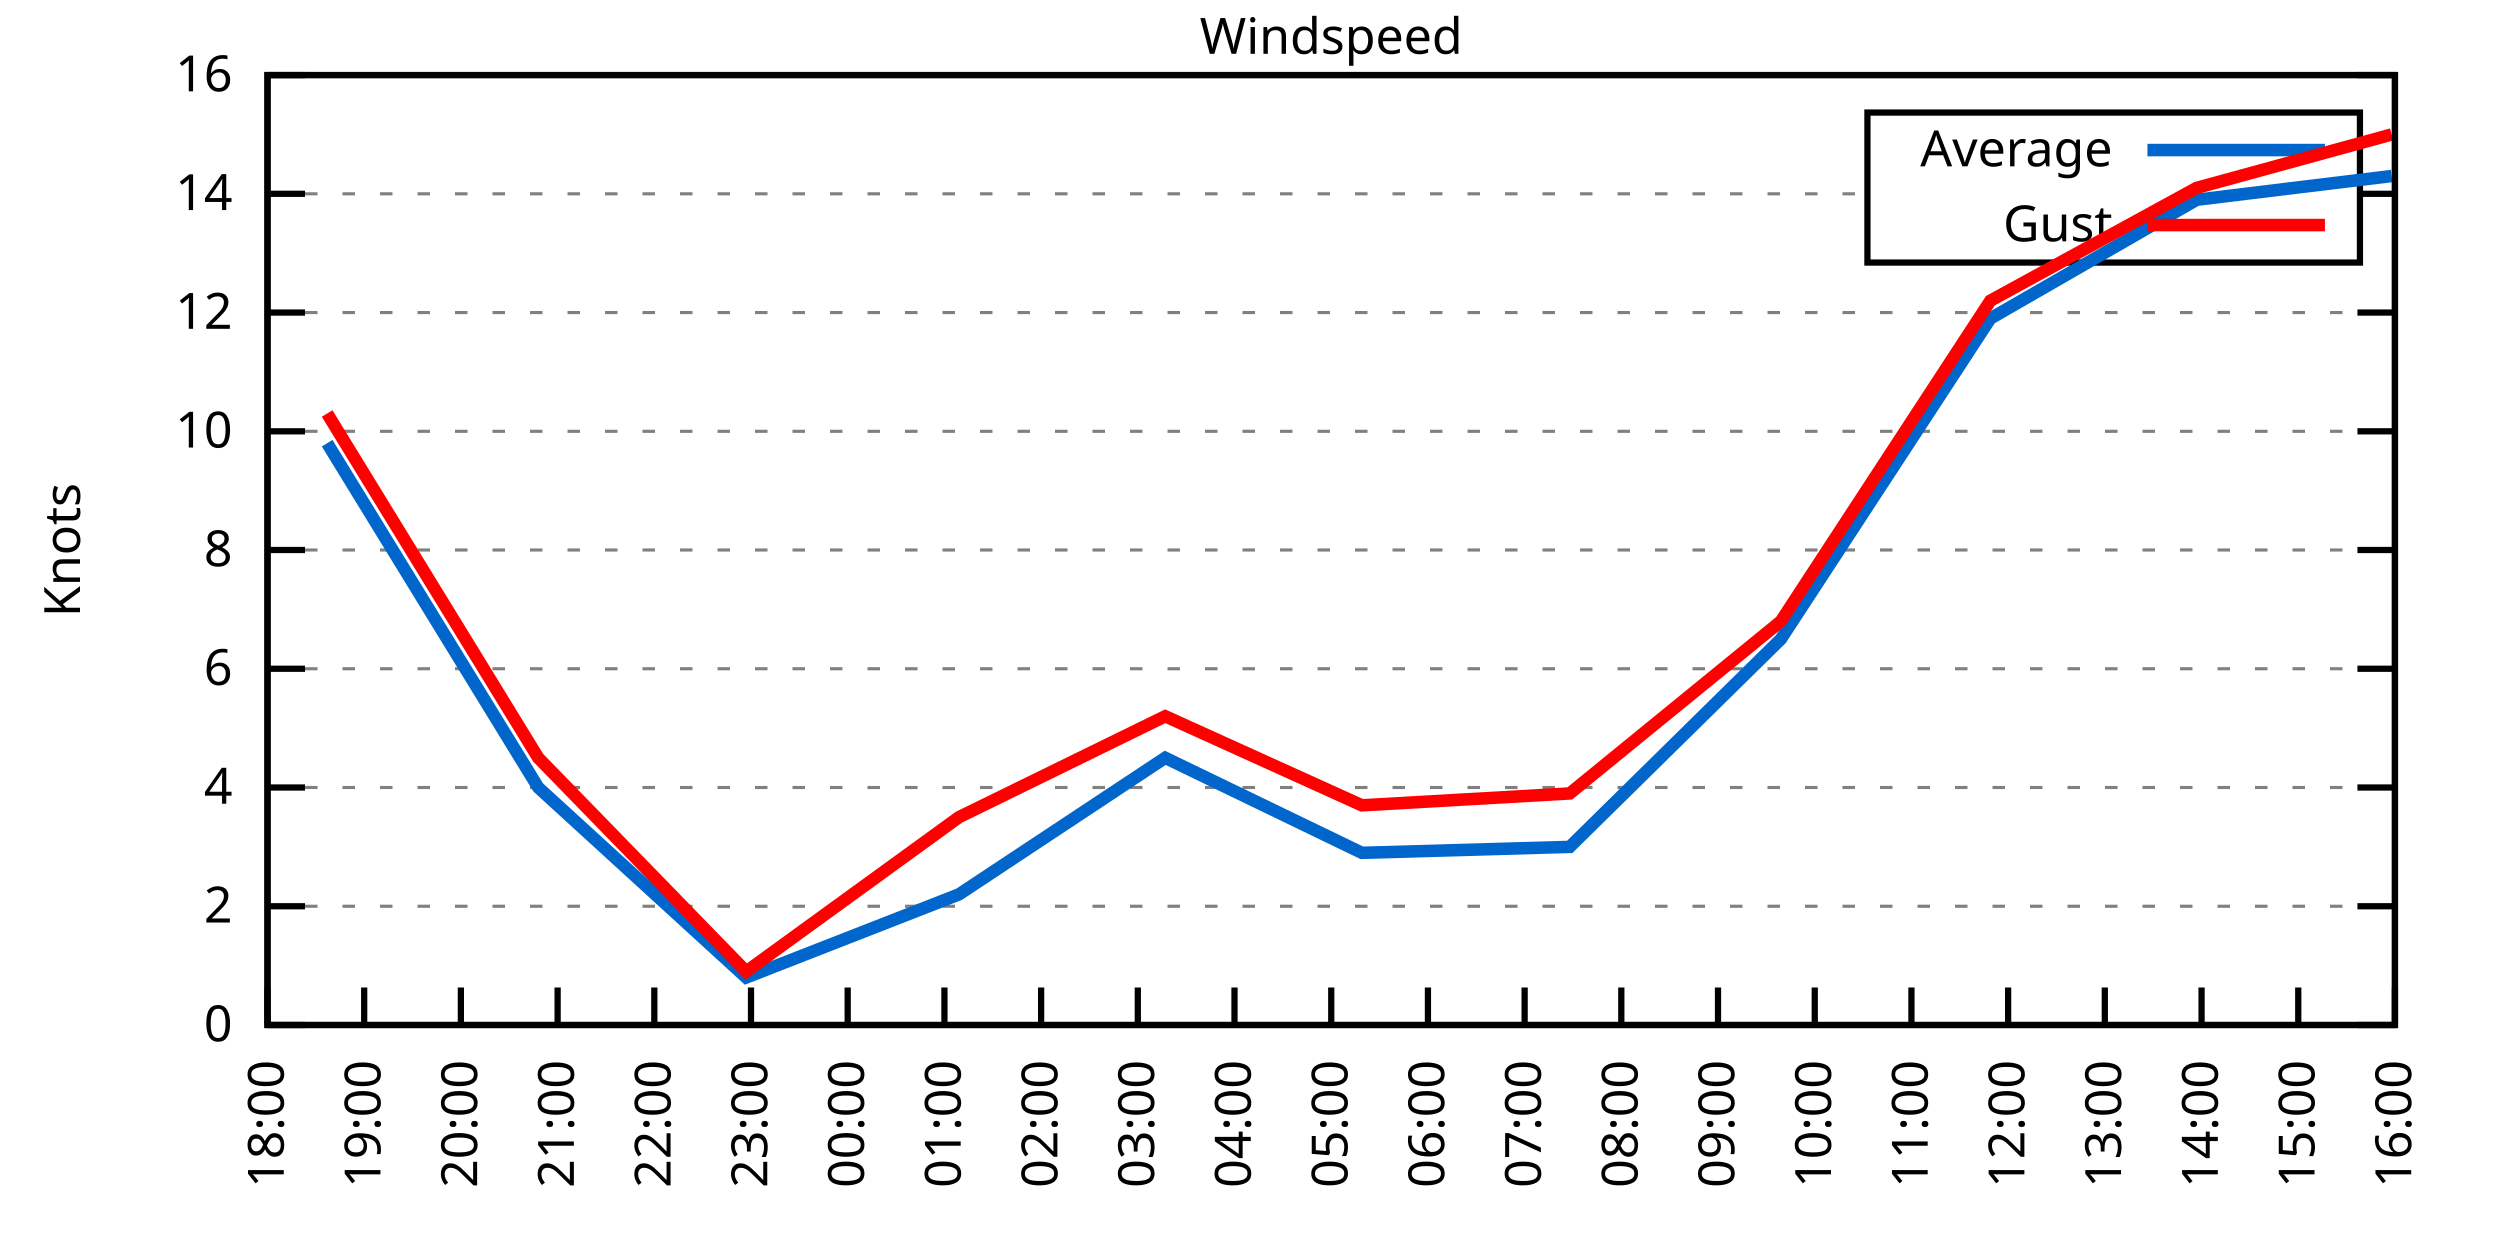
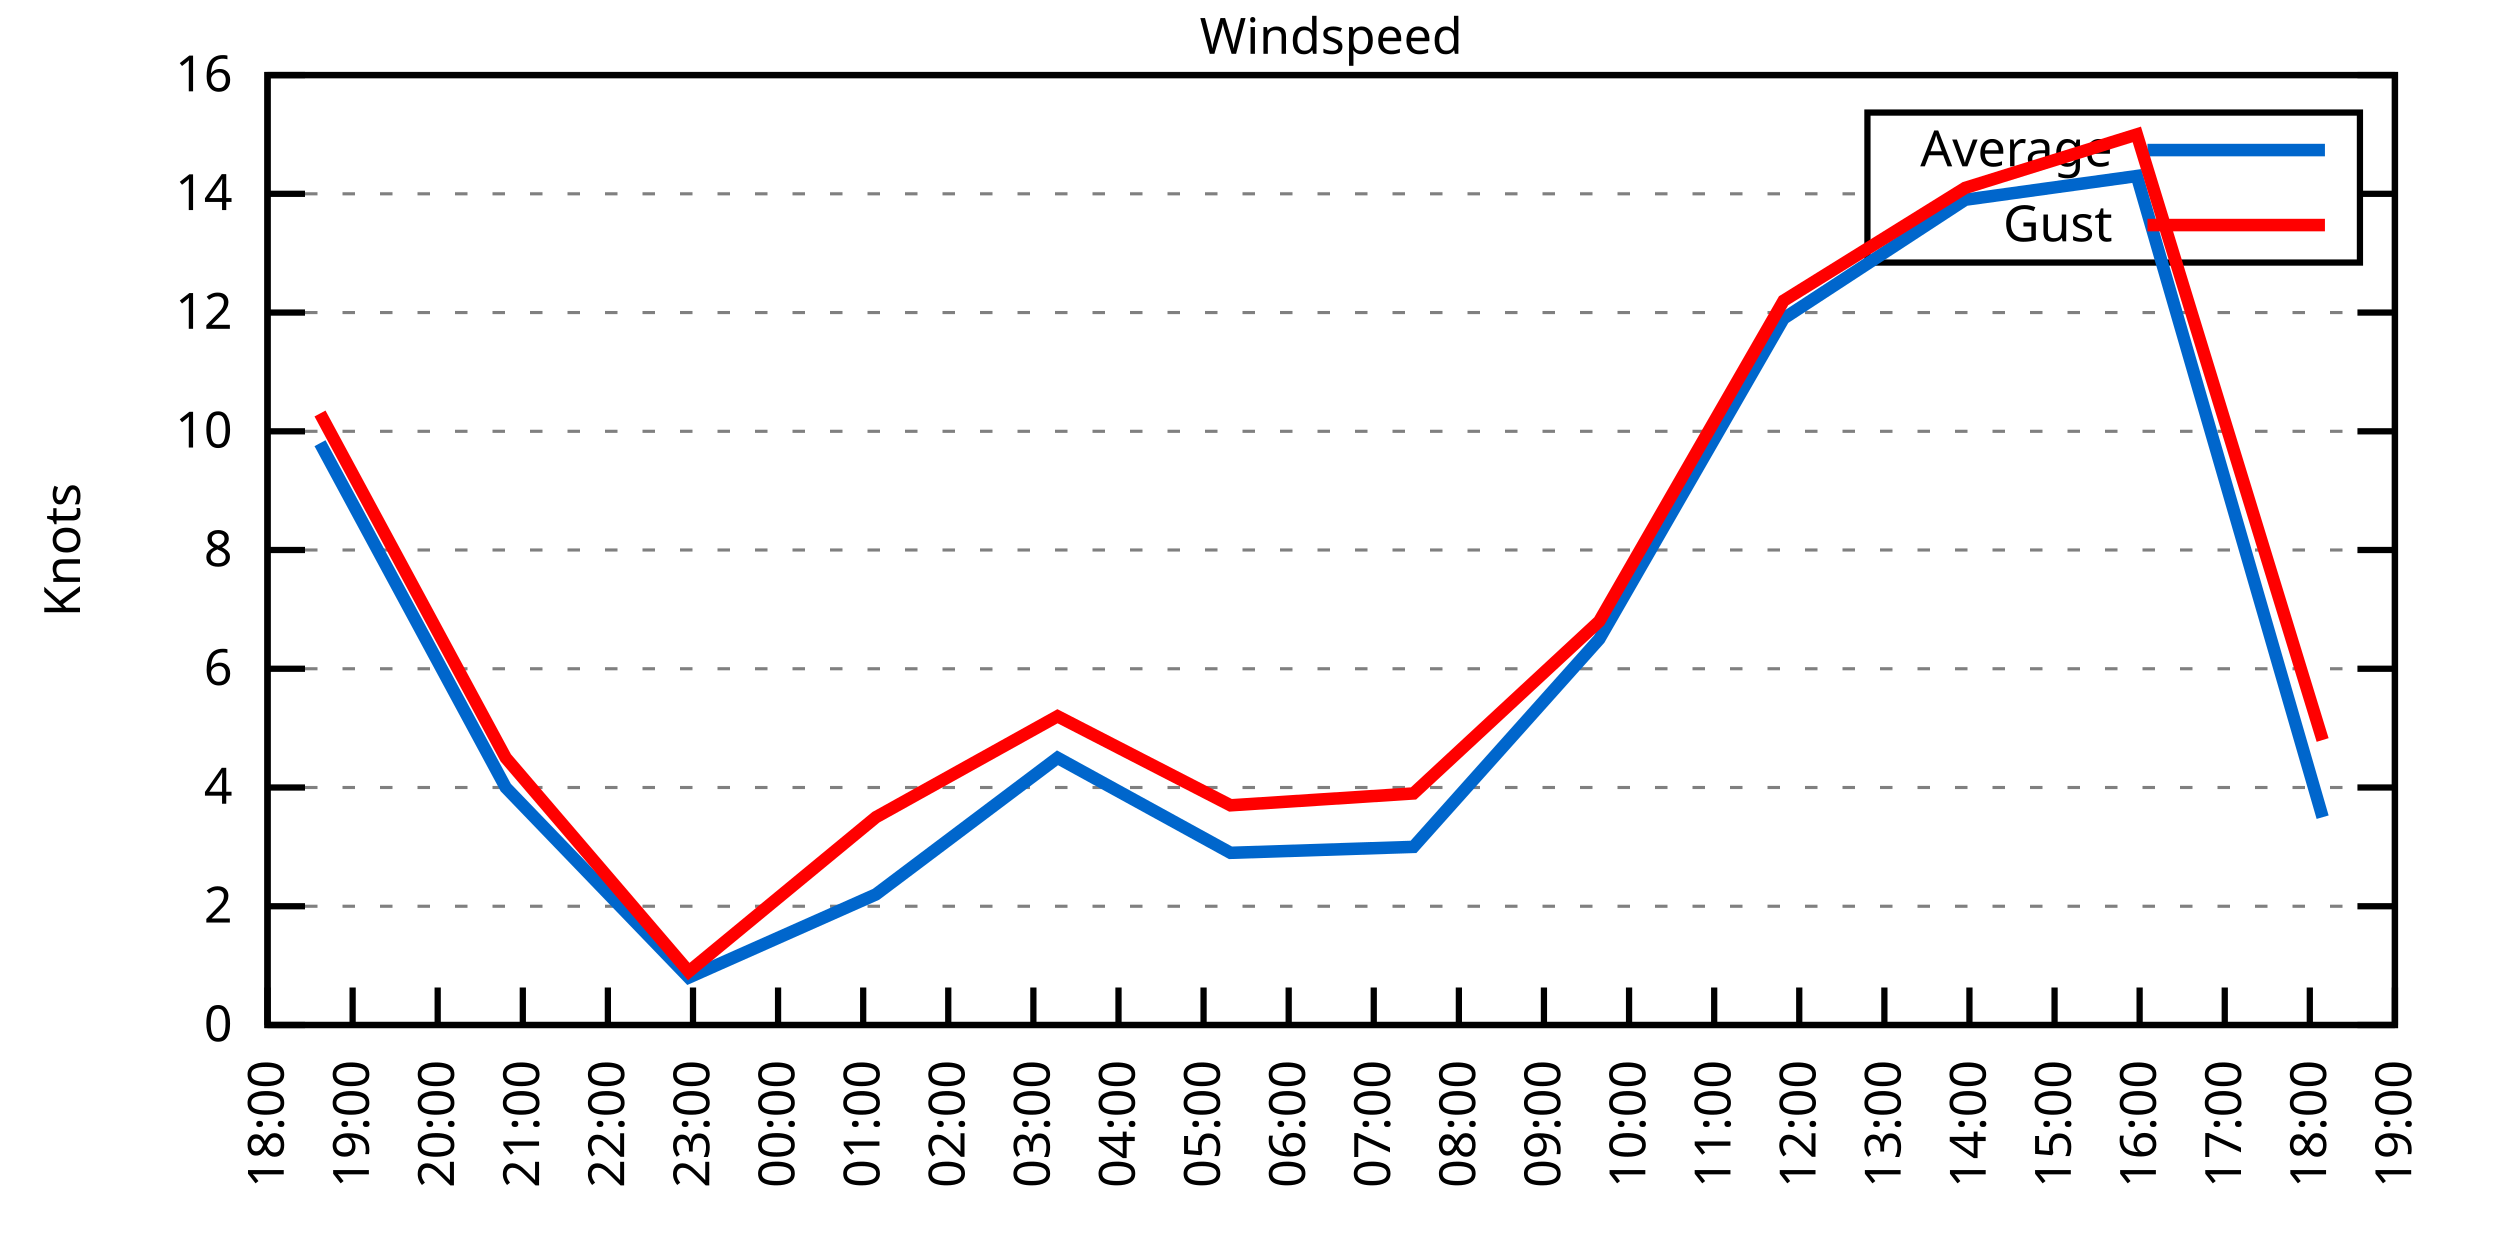
<svg xmlns="http://www.w3.org/2000/svg" xmlns:xlink="http://www.w3.org/1999/xlink" width="400" height="200" viewBox="0 0 400 200">
  <g id="gnuplot_canvas">
    <rect x="0" y="0" width="400" height="200" fill="none" />
    <defs>
      <circle id="gpDot" r="0.5" stroke-width="0.5" stroke="currentColor" />
      <path id="gpPt0" stroke-width="0.333" stroke="currentColor" d="M-1,0 h2 M0,-1 v2" />
      <path id="gpPt1" stroke-width="0.333" stroke="currentColor" d="M-1,-1 L1,1 M1,-1 L-1,1" />
      <path id="gpPt2" stroke-width="0.333" stroke="currentColor" d="M-1,0 L1,0 M0,-1 L0,1 M-1,-1 L1,1 M-1,1 L1,-1" />
      <rect id="gpPt3" stroke-width="0.333" stroke="currentColor" x="-1" y="-1" width="2" height="2" />
      <rect id="gpPt4" stroke-width="0.333" stroke="currentColor" fill="currentColor" x="-1" y="-1" width="2" height="2" />
      <circle id="gpPt5" stroke-width="0.333" stroke="currentColor" cx="0" cy="0" r="1" />
      <use xlink:href="#gpPt5" id="gpPt6" fill="currentColor" stroke="none" />
      <path id="gpPt7" stroke-width="0.333" stroke="currentColor" d="M0,-1.33 L-1.33,0.67 L1.33,0.67 z" />
      <use xlink:href="#gpPt7" id="gpPt8" fill="currentColor" stroke="none" />
      <use xlink:href="#gpPt7" id="gpPt9" stroke="currentColor" transform="rotate(180)" />
      <use xlink:href="#gpPt9" id="gpPt10" fill="currentColor" stroke="none" />
      <use xlink:href="#gpPt3" id="gpPt11" stroke="currentColor" transform="rotate(45)" />
      <use xlink:href="#gpPt11" id="gpPt12" fill="currentColor" stroke="none" />
      <path id="gpPt13" stroke-width="0.333" stroke="currentColor" d="M0,1.330 L1.265,0.411 L0.782,-1.067 L-0.782,-1.076 L-1.265,0.411 z" />
      <use xlink:href="#gpPt13" id="gpPt14" fill="currentColor" stroke="none" />
      <filter id="textbox" filterUnits="objectBoundingBox" x="0" y="0" height="1" width="1">
        <feFlood flood-color="white" flood-opacity="1" result="bgnd" />
        <feComposite in="SourceGraphic" in2="bgnd" operator="atop" />
      </filter>
      <filter id="greybox" filterUnits="objectBoundingBox" x="0" y="0" height="1" width="1">
        <feFlood flood-color="lightgrey" flood-opacity="1" result="grey" />
        <feComposite in="SourceGraphic" in2="grey" operator="atop" />
      </filter>
    </defs>
    <g fill="none" color="white" stroke="currentColor" stroke-width="1.00" stroke-linecap="butt" stroke-linejoin="miter">
</g>
    <g fill="none" color="black" stroke="currentColor" stroke-width="1.00" stroke-linecap="butt" stroke-linejoin="miter">
      <g stroke="none" shape-rendering="crispEdges">
        <polygon fill="rgb(255, 255, 255)" points="42.80,164.00 383.18,164.00 383.18,12.02 42.80,12.02 " />
      </g>
    </g>
    <g fill="none" color="black" stroke="currentColor" stroke-width="1.00" stroke-linecap="butt" stroke-linejoin="miter">
</g>
    <g fill="none" color="black" stroke="black" stroke-width="0.50" stroke-linecap="butt" stroke-linejoin="miter">
</g>
    <g fill="none" color="gray" stroke="currentColor" stroke-width="0.50" stroke-linecap="butt" stroke-linejoin="miter">
      <path stroke="gray" stroke-dasharray="2,4" class="gridline" d="M42.80,164.00 L383.19,164.00  " />
    </g>
    <g fill="none" color="gray" stroke="gray" stroke-width="1.00" stroke-linecap="butt" stroke-linejoin="miter">
</g>
    <g fill="none" color="black" stroke="currentColor" stroke-width="1.00" stroke-linecap="butt" stroke-linejoin="miter">
      <path stroke="black" d="M42.80,164.00 L48.80,164.00 M383.19,164.00 L377.19,164.00  " />
      <g transform="translate(37.20,166.60)" stroke="none" fill="black" font-family="Sans" font-size="8.00" text-anchor="end">
        <text>
          <tspan font-family="Sans"> 0</tspan>
        </text>
      </g>
    </g>
    <g fill="none" color="black" stroke="currentColor" stroke-width="1.00" stroke-linecap="butt" stroke-linejoin="miter">
</g>
    <g fill="none" color="black" stroke="black" stroke-width="0.50" stroke-linecap="butt" stroke-linejoin="miter">
</g>
    <g fill="none" color="gray" stroke="currentColor" stroke-width="0.50" stroke-linecap="butt" stroke-linejoin="miter">
      <path stroke="gray" stroke-dasharray="2,4" class="gridline" d="M42.80,145.00 L383.19,145.00  " />
    </g>
    <g fill="none" color="gray" stroke="gray" stroke-width="1.00" stroke-linecap="butt" stroke-linejoin="miter">
</g>
    <g fill="none" color="black" stroke="currentColor" stroke-width="1.00" stroke-linecap="butt" stroke-linejoin="miter">
      <path stroke="black" d="M42.80,145.00 L48.80,145.00 M383.19,145.00 L377.19,145.00  " />
      <g transform="translate(37.20,147.60)" stroke="none" fill="black" font-family="Sans" font-size="8.00" text-anchor="end">
        <text>
          <tspan font-family="Sans"> 2</tspan>
        </text>
      </g>
    </g>
    <g fill="none" color="black" stroke="currentColor" stroke-width="1.00" stroke-linecap="butt" stroke-linejoin="miter">
</g>
    <g fill="none" color="black" stroke="black" stroke-width="0.50" stroke-linecap="butt" stroke-linejoin="miter">
</g>
    <g fill="none" color="gray" stroke="currentColor" stroke-width="0.50" stroke-linecap="butt" stroke-linejoin="miter">
      <path stroke="gray" stroke-dasharray="2,4" class="gridline" d="M42.80,126.00 L383.19,126.00  " />
    </g>
    <g fill="none" color="gray" stroke="gray" stroke-width="1.00" stroke-linecap="butt" stroke-linejoin="miter">
</g>
    <g fill="none" color="black" stroke="currentColor" stroke-width="1.00" stroke-linecap="butt" stroke-linejoin="miter">
      <path stroke="black" d="M42.80,126.00 L48.80,126.00 M383.19,126.00 L377.19,126.00  " />
      <g transform="translate(37.20,128.60)" stroke="none" fill="black" font-family="Sans" font-size="8.00" text-anchor="end">
        <text>
          <tspan font-family="Sans"> 4</tspan>
        </text>
      </g>
    </g>
    <g fill="none" color="black" stroke="currentColor" stroke-width="1.00" stroke-linecap="butt" stroke-linejoin="miter">
</g>
    <g fill="none" color="black" stroke="black" stroke-width="0.50" stroke-linecap="butt" stroke-linejoin="miter">
</g>
    <g fill="none" color="gray" stroke="currentColor" stroke-width="0.50" stroke-linecap="butt" stroke-linejoin="miter">
      <path stroke="gray" stroke-dasharray="2,4" class="gridline" d="M42.80,107.00 L383.19,107.00  " />
    </g>
    <g fill="none" color="gray" stroke="gray" stroke-width="1.00" stroke-linecap="butt" stroke-linejoin="miter">
</g>
    <g fill="none" color="black" stroke="currentColor" stroke-width="1.00" stroke-linecap="butt" stroke-linejoin="miter">
      <path stroke="black" d="M42.80,107.00 L48.80,107.00 M383.19,107.00 L377.19,107.00  " />
      <g transform="translate(37.20,109.60)" stroke="none" fill="black" font-family="Sans" font-size="8.00" text-anchor="end">
        <text>
          <tspan font-family="Sans"> 6</tspan>
        </text>
      </g>
    </g>
    <g fill="none" color="black" stroke="currentColor" stroke-width="1.00" stroke-linecap="butt" stroke-linejoin="miter">
</g>
    <g fill="none" color="black" stroke="black" stroke-width="0.50" stroke-linecap="butt" stroke-linejoin="miter">
</g>
    <g fill="none" color="gray" stroke="currentColor" stroke-width="0.50" stroke-linecap="butt" stroke-linejoin="miter">
      <path stroke="gray" stroke-dasharray="2,4" class="gridline" d="M42.80,88.00 L383.19,88.00  " />
    </g>
    <g fill="none" color="gray" stroke="gray" stroke-width="1.00" stroke-linecap="butt" stroke-linejoin="miter">
</g>
    <g fill="none" color="black" stroke="currentColor" stroke-width="1.00" stroke-linecap="butt" stroke-linejoin="miter">
      <path stroke="black" d="M42.80,88.00 L48.80,88.00 M383.19,88.00 L377.19,88.00  " />
      <g transform="translate(37.20,90.60)" stroke="none" fill="black" font-family="Sans" font-size="8.00" text-anchor="end">
        <text>
          <tspan font-family="Sans"> 8</tspan>
        </text>
      </g>
    </g>
    <g fill="none" color="black" stroke="currentColor" stroke-width="1.00" stroke-linecap="butt" stroke-linejoin="miter">
</g>
    <g fill="none" color="black" stroke="black" stroke-width="0.50" stroke-linecap="butt" stroke-linejoin="miter">
</g>
    <g fill="none" color="gray" stroke="currentColor" stroke-width="0.50" stroke-linecap="butt" stroke-linejoin="miter">
      <path stroke="gray" stroke-dasharray="2,4" class="gridline" d="M42.80,69.01 L383.19,69.01  " />
    </g>
    <g fill="none" color="gray" stroke="gray" stroke-width="1.00" stroke-linecap="butt" stroke-linejoin="miter">
</g>
    <g fill="none" color="black" stroke="currentColor" stroke-width="1.00" stroke-linecap="butt" stroke-linejoin="miter">
      <path stroke="black" d="M42.80,69.01 L48.80,69.01 M383.19,69.01 L377.19,69.01  " />
      <g transform="translate(37.20,71.61)" stroke="none" fill="black" font-family="Sans" font-size="8.00" text-anchor="end">
        <text>
          <tspan font-family="Sans"> 10</tspan>
        </text>
      </g>
    </g>
    <g fill="none" color="black" stroke="currentColor" stroke-width="1.00" stroke-linecap="butt" stroke-linejoin="miter">
</g>
    <g fill="none" color="black" stroke="black" stroke-width="0.50" stroke-linecap="butt" stroke-linejoin="miter">
</g>
    <g fill="none" color="gray" stroke="currentColor" stroke-width="0.50" stroke-linecap="butt" stroke-linejoin="miter">
      <path stroke="gray" stroke-dasharray="2,4" class="gridline" d="M42.80,50.01 L383.19,50.01  " />
    </g>
    <g fill="none" color="gray" stroke="gray" stroke-width="1.00" stroke-linecap="butt" stroke-linejoin="miter">
</g>
    <g fill="none" color="black" stroke="currentColor" stroke-width="1.00" stroke-linecap="butt" stroke-linejoin="miter">
      <path stroke="black" d="M42.80,50.01 L48.80,50.01 M383.19,50.01 L377.19,50.01  " />
      <g transform="translate(37.20,52.61)" stroke="none" fill="black" font-family="Sans" font-size="8.00" text-anchor="end">
        <text>
          <tspan font-family="Sans"> 12</tspan>
        </text>
      </g>
    </g>
    <g fill="none" color="black" stroke="currentColor" stroke-width="1.00" stroke-linecap="butt" stroke-linejoin="miter">
</g>
    <g fill="none" color="black" stroke="black" stroke-width="0.50" stroke-linecap="butt" stroke-linejoin="miter">
</g>
    <g fill="none" color="gray" stroke="currentColor" stroke-width="0.50" stroke-linecap="butt" stroke-linejoin="miter">
      <path stroke="gray" stroke-dasharray="2,4" class="gridline" d="M42.80,31.01 L298.79,31.01 M377.59,31.01 L383.19,31.01  " />
    </g>
    <g fill="none" color="gray" stroke="gray" stroke-width="1.00" stroke-linecap="butt" stroke-linejoin="miter">
</g>
    <g fill="none" color="black" stroke="currentColor" stroke-width="1.00" stroke-linecap="butt" stroke-linejoin="miter">
      <path stroke="black" d="M42.80,31.01 L48.80,31.01 M383.19,31.01 L377.19,31.01  " />
      <g transform="translate(37.20,33.61)" stroke="none" fill="black" font-family="Sans" font-size="8.00" text-anchor="end">
        <text>
          <tspan font-family="Sans"> 14</tspan>
        </text>
      </g>
    </g>
    <g fill="none" color="black" stroke="currentColor" stroke-width="1.00" stroke-linecap="butt" stroke-linejoin="miter">
</g>
    <g fill="none" color="black" stroke="black" stroke-width="0.50" stroke-linecap="butt" stroke-linejoin="miter">
</g>
    <g fill="none" color="gray" stroke="currentColor" stroke-width="0.50" stroke-linecap="butt" stroke-linejoin="miter">
      <path stroke="gray" stroke-dasharray="2,4" class="gridline" d="M42.80,12.01 L383.19,12.01  " />
    </g>
    <g fill="none" color="gray" stroke="gray" stroke-width="1.00" stroke-linecap="butt" stroke-linejoin="miter">
</g>
    <g fill="none" color="black" stroke="currentColor" stroke-width="1.00" stroke-linecap="butt" stroke-linejoin="miter">
      <path stroke="black" d="M42.80,12.01 L48.80,12.01 M383.19,12.01 L377.19,12.01  " />
      <g transform="translate(37.20,14.61)" stroke="none" fill="black" font-family="Sans" font-size="8.00" text-anchor="end">
        <text>
          <tspan font-family="Sans"> 16</tspan>
        </text>
      </g>
    </g>
    <g fill="none" color="black" stroke="currentColor" stroke-width="1.00" stroke-linecap="butt" stroke-linejoin="miter">
      <path stroke="black" d="M42.80,164.00 L42.80,158.00  " />
      <g transform="translate(45.40,169.60) rotate(270.00)" stroke="none" fill="black" font-family="Sans" font-size="8.00" text-anchor="end">
        <text>
          <tspan font-family="Sans">18:00</tspan>
        </text>
      </g>
    </g>
    <g fill="none" color="black" stroke="currentColor" stroke-width="1.00" stroke-linecap="butt" stroke-linejoin="miter">
-       <path stroke="black" d="M58.27,164.00 L58.27,158.00  " />
-       <g transform="translate(60.87,169.60) rotate(270.00)" stroke="none" fill="black" font-family="Sans" font-size="8.00" text-anchor="end">
+       <path stroke="black" d="M56.42,164.00 L56.42,158.00  " />
+       <g transform="translate(59.02,169.60) rotate(270.00)" stroke="none" fill="black" font-family="Sans" font-size="8.00" text-anchor="end">
        <text>
          <tspan font-family="Sans">19:00</tspan>
        </text>
      </g>
    </g>
    <g fill="none" color="black" stroke="currentColor" stroke-width="1.00" stroke-linecap="butt" stroke-linejoin="miter">
-       <path stroke="black" d="M73.74,164.00 L73.74,158.00  " />
-       <g transform="translate(76.34,169.60) rotate(270.00)" stroke="none" fill="black" font-family="Sans" font-size="8.00" text-anchor="end">
+       <path stroke="black" d="M70.03,164.00 L70.03,158.00  " />
+       <g transform="translate(72.63,169.60) rotate(270.00)" stroke="none" fill="black" font-family="Sans" font-size="8.00" text-anchor="end">
        <text>
          <tspan font-family="Sans">20:00</tspan>
        </text>
      </g>
    </g>
    <g fill="none" color="black" stroke="currentColor" stroke-width="1.00" stroke-linecap="butt" stroke-linejoin="miter">
-       <path stroke="black" d="M89.22,164.00 L89.22,158.00  " />
-       <g transform="translate(91.82,169.60) rotate(270.00)" stroke="none" fill="black" font-family="Sans" font-size="8.00" text-anchor="end">
+       <path stroke="black" d="M83.65,164.00 L83.65,158.00  " />
+       <g transform="translate(86.25,169.60) rotate(270.00)" stroke="none" fill="black" font-family="Sans" font-size="8.00" text-anchor="end">
        <text>
          <tspan font-family="Sans">21:00</tspan>
        </text>
      </g>
    </g>
    <g fill="none" color="black" stroke="currentColor" stroke-width="1.00" stroke-linecap="butt" stroke-linejoin="miter">
-       <path stroke="black" d="M104.69,164.00 L104.69,158.00  " />
-       <g transform="translate(107.29,169.60) rotate(270.00)" stroke="none" fill="black" font-family="Sans" font-size="8.00" text-anchor="end">
+       <path stroke="black" d="M97.26,164.00 L97.26,158.00  " />
+       <g transform="translate(99.86,169.60) rotate(270.00)" stroke="none" fill="black" font-family="Sans" font-size="8.00" text-anchor="end">
        <text>
          <tspan font-family="Sans">22:00</tspan>
        </text>
      </g>
    </g>
    <g fill="none" color="black" stroke="currentColor" stroke-width="1.00" stroke-linecap="butt" stroke-linejoin="miter">
-       <path stroke="black" d="M120.16,164.00 L120.16,158.00  " />
-       <g transform="translate(122.76,169.60) rotate(270.00)" stroke="none" fill="black" font-family="Sans" font-size="8.00" text-anchor="end">
+       <path stroke="black" d="M110.88,164.00 L110.88,158.00  " />
+       <g transform="translate(113.48,169.60) rotate(270.00)" stroke="none" fill="black" font-family="Sans" font-size="8.00" text-anchor="end">
        <text>
          <tspan font-family="Sans">23:00</tspan>
        </text>
      </g>
    </g>
    <g fill="none" color="black" stroke="currentColor" stroke-width="1.00" stroke-linecap="butt" stroke-linejoin="miter">
-       <path stroke="black" d="M135.63,164.00 L135.63,158.00  " />
-       <g transform="translate(138.23,169.60) rotate(270.00)" stroke="none" fill="black" font-family="Sans" font-size="8.00" text-anchor="end">
+       <path stroke="black" d="M124.49,164.00 L124.49,158.00  " />
+       <g transform="translate(127.09,169.60) rotate(270.00)" stroke="none" fill="black" font-family="Sans" font-size="8.00" text-anchor="end">
        <text>
          <tspan font-family="Sans">00:00</tspan>
        </text>
      </g>
    </g>
    <g fill="none" color="black" stroke="currentColor" stroke-width="1.00" stroke-linecap="butt" stroke-linejoin="miter">
-       <path stroke="black" d="M151.11,164.00 L151.11,158.00  " />
-       <g transform="translate(153.71,169.60) rotate(270.00)" stroke="none" fill="black" font-family="Sans" font-size="8.00" text-anchor="end">
+       <path stroke="black" d="M138.11,164.00 L138.11,158.00  " />
+       <g transform="translate(140.71,169.60) rotate(270.00)" stroke="none" fill="black" font-family="Sans" font-size="8.00" text-anchor="end">
        <text>
          <tspan font-family="Sans">01:00</tspan>
        </text>
      </g>
    </g>
    <g fill="none" color="black" stroke="currentColor" stroke-width="1.00" stroke-linecap="butt" stroke-linejoin="miter">
-       <path stroke="black" d="M166.58,164.00 L166.58,158.00  " />
-       <g transform="translate(169.18,169.60) rotate(270.00)" stroke="none" fill="black" font-family="Sans" font-size="8.00" text-anchor="end">
+       <path stroke="black" d="M151.72,164.00 L151.72,158.00  " />
+       <g transform="translate(154.32,169.60) rotate(270.00)" stroke="none" fill="black" font-family="Sans" font-size="8.00" text-anchor="end">
        <text>
          <tspan font-family="Sans">02:00</tspan>
        </text>
      </g>
    </g>
    <g fill="none" color="black" stroke="currentColor" stroke-width="1.00" stroke-linecap="butt" stroke-linejoin="miter">
-       <path stroke="black" d="M182.05,164.00 L182.05,158.00  " />
-       <g transform="translate(184.65,169.60) rotate(270.00)" stroke="none" fill="black" font-family="Sans" font-size="8.00" text-anchor="end">
+       <path stroke="black" d="M165.34,164.00 L165.34,158.00  " />
+       <g transform="translate(167.94,169.60) rotate(270.00)" stroke="none" fill="black" font-family="Sans" font-size="8.00" text-anchor="end">
        <text>
          <tspan font-family="Sans">03:00</tspan>
        </text>
      </g>
    </g>
    <g fill="none" color="black" stroke="currentColor" stroke-width="1.00" stroke-linecap="butt" stroke-linejoin="miter">
-       <path stroke="black" d="M197.52,164.00 L197.52,158.00  " />
-       <g transform="translate(200.12,169.60) rotate(270.00)" stroke="none" fill="black" font-family="Sans" font-size="8.00" text-anchor="end">
+       <path stroke="black" d="M178.96,164.00 L178.96,158.00  " />
+       <g transform="translate(181.56,169.60) rotate(270.00)" stroke="none" fill="black" font-family="Sans" font-size="8.00" text-anchor="end">
        <text>
          <tspan font-family="Sans">04:00</tspan>
        </text>
      </g>
    </g>
    <g fill="none" color="black" stroke="currentColor" stroke-width="1.00" stroke-linecap="butt" stroke-linejoin="miter">
-       <path stroke="black" d="M213.00,164.00 L213.00,158.00  " />
-       <g transform="translate(215.60,169.60) rotate(270.00)" stroke="none" fill="black" font-family="Sans" font-size="8.00" text-anchor="end">
+       <path stroke="black" d="M192.57,164.00 L192.57,158.00  " />
+       <g transform="translate(195.17,169.60) rotate(270.00)" stroke="none" fill="black" font-family="Sans" font-size="8.00" text-anchor="end">
        <text>
          <tspan font-family="Sans">05:00</tspan>
        </text>
      </g>
    </g>
    <g fill="none" color="black" stroke="currentColor" stroke-width="1.00" stroke-linecap="butt" stroke-linejoin="miter">
-       <path stroke="black" d="M228.47,164.00 L228.47,158.00  " />
-       <g transform="translate(231.07,169.60) rotate(270.00)" stroke="none" fill="black" font-family="Sans" font-size="8.00" text-anchor="end">
+       <path stroke="black" d="M206.19,164.00 L206.19,158.00  " />
+       <g transform="translate(208.79,169.60) rotate(270.00)" stroke="none" fill="black" font-family="Sans" font-size="8.00" text-anchor="end">
        <text>
          <tspan font-family="Sans">06:00</tspan>
        </text>
      </g>
    </g>
    <g fill="none" color="black" stroke="currentColor" stroke-width="1.00" stroke-linecap="butt" stroke-linejoin="miter">
-       <path stroke="black" d="M243.94,164.00 L243.94,158.00  " />
-       <g transform="translate(246.54,169.60) rotate(270.00)" stroke="none" fill="black" font-family="Sans" font-size="8.00" text-anchor="end">
+       <path stroke="black" d="M219.80,164.00 L219.80,158.00  " />
+       <g transform="translate(222.40,169.60) rotate(270.00)" stroke="none" fill="black" font-family="Sans" font-size="8.00" text-anchor="end">
        <text>
          <tspan font-family="Sans">07:00</tspan>
        </text>
      </g>
    </g>
    <g fill="none" color="black" stroke="currentColor" stroke-width="1.00" stroke-linecap="butt" stroke-linejoin="miter">
-       <path stroke="black" d="M259.41,164.00 L259.41,158.00  " />
-       <g transform="translate(262.01,169.60) rotate(270.00)" stroke="none" fill="black" font-family="Sans" font-size="8.00" text-anchor="end">
+       <path stroke="black" d="M233.42,164.00 L233.42,158.00  " />
+       <g transform="translate(236.02,169.60) rotate(270.00)" stroke="none" fill="black" font-family="Sans" font-size="8.00" text-anchor="end">
        <text>
          <tspan font-family="Sans">08:00</tspan>
        </text>
      </g>
    </g>
    <g fill="none" color="black" stroke="currentColor" stroke-width="1.00" stroke-linecap="butt" stroke-linejoin="miter">
-       <path stroke="black" d="M274.88,164.00 L274.88,158.00  " />
-       <g transform="translate(277.48,169.60) rotate(270.00)" stroke="none" fill="black" font-family="Sans" font-size="8.00" text-anchor="end">
+       <path stroke="black" d="M247.03,164.00 L247.03,158.00  " />
+       <g transform="translate(249.63,169.60) rotate(270.00)" stroke="none" fill="black" font-family="Sans" font-size="8.00" text-anchor="end">
        <text>
          <tspan font-family="Sans">09:00</tspan>
        </text>
      </g>
    </g>
    <g fill="none" color="black" stroke="currentColor" stroke-width="1.00" stroke-linecap="butt" stroke-linejoin="miter">
-       <path stroke="black" d="M290.36,164.00 L290.36,158.00  " />
-       <g transform="translate(292.96,169.60) rotate(270.00)" stroke="none" fill="black" font-family="Sans" font-size="8.00" text-anchor="end">
+       <path stroke="black" d="M260.65,164.00 L260.65,158.00  " />
+       <g transform="translate(263.25,169.60) rotate(270.00)" stroke="none" fill="black" font-family="Sans" font-size="8.00" text-anchor="end">
        <text>
          <tspan font-family="Sans">10:00</tspan>
        </text>
      </g>
    </g>
    <g fill="none" color="black" stroke="currentColor" stroke-width="1.00" stroke-linecap="butt" stroke-linejoin="miter">
-       <path stroke="black" d="M305.83,164.00 L305.83,158.00  " />
-       <g transform="translate(308.43,169.60) rotate(270.00)" stroke="none" fill="black" font-family="Sans" font-size="8.00" text-anchor="end">
+       <path stroke="black" d="M274.27,164.00 L274.27,158.00  " />
+       <g transform="translate(276.87,169.60) rotate(270.00)" stroke="none" fill="black" font-family="Sans" font-size="8.00" text-anchor="end">
        <text>
          <tspan font-family="Sans">11:00</tspan>
        </text>
      </g>
    </g>
    <g fill="none" color="black" stroke="currentColor" stroke-width="1.00" stroke-linecap="butt" stroke-linejoin="miter">
-       <path stroke="black" d="M321.30,164.00 L321.30,158.00  " />
-       <g transform="translate(323.90,169.60) rotate(270.00)" stroke="none" fill="black" font-family="Sans" font-size="8.00" text-anchor="end">
+       <path stroke="black" d="M287.88,164.00 L287.88,158.00  " />
+       <g transform="translate(290.48,169.60) rotate(270.00)" stroke="none" fill="black" font-family="Sans" font-size="8.00" text-anchor="end">
        <text>
          <tspan font-family="Sans">12:00</tspan>
        </text>
      </g>
    </g>
    <g fill="none" color="black" stroke="currentColor" stroke-width="1.00" stroke-linecap="butt" stroke-linejoin="miter">
-       <path stroke="black" d="M336.77,164.00 L336.77,158.00  " />
-       <g transform="translate(339.37,169.60) rotate(270.00)" stroke="none" fill="black" font-family="Sans" font-size="8.00" text-anchor="end">
+       <path stroke="black" d="M301.50,164.00 L301.50,158.00  " />
+       <g transform="translate(304.10,169.60) rotate(270.00)" stroke="none" fill="black" font-family="Sans" font-size="8.00" text-anchor="end">
        <text>
          <tspan font-family="Sans">13:00</tspan>
        </text>
      </g>
    </g>
    <g fill="none" color="black" stroke="currentColor" stroke-width="1.00" stroke-linecap="butt" stroke-linejoin="miter">
-       <path stroke="black" d="M352.25,164.00 L352.25,158.00  " />
-       <g transform="translate(354.85,169.60) rotate(270.00)" stroke="none" fill="black" font-family="Sans" font-size="8.00" text-anchor="end">
+       <path stroke="black" d="M315.11,164.00 L315.11,158.00  " />
+       <g transform="translate(317.71,169.60) rotate(270.00)" stroke="none" fill="black" font-family="Sans" font-size="8.00" text-anchor="end">
        <text>
          <tspan font-family="Sans">14:00</tspan>
        </text>
      </g>
    </g>
    <g fill="none" color="black" stroke="currentColor" stroke-width="1.00" stroke-linecap="butt" stroke-linejoin="miter">
-       <path stroke="black" d="M367.72,164.00 L367.72,158.00  " />
-       <g transform="translate(370.32,169.60) rotate(270.00)" stroke="none" fill="black" font-family="Sans" font-size="8.00" text-anchor="end">
+       <path stroke="black" d="M328.73,164.00 L328.73,158.00  " />
+       <g transform="translate(331.33,169.60) rotate(270.00)" stroke="none" fill="black" font-family="Sans" font-size="8.00" text-anchor="end">
        <text>
          <tspan font-family="Sans">15:00</tspan>
+         </text>
+       </g>
+     </g>
+     <g fill="none" color="black" stroke="currentColor" stroke-width="1.00" stroke-linecap="butt" stroke-linejoin="miter">
+       <path stroke="black" d="M342.34,164.00 L342.34,158.00  " />
+       <g transform="translate(344.94,169.60) rotate(270.00)" stroke="none" fill="black" font-family="Sans" font-size="8.00" text-anchor="end">
+         <text>
+           <tspan font-family="Sans">16:00</tspan>
+         </text>
+       </g>
+     </g>
+     <g fill="none" color="black" stroke="currentColor" stroke-width="1.00" stroke-linecap="butt" stroke-linejoin="miter">
+       <path stroke="black" d="M355.96,164.00 L355.96,158.00  " />
+       <g transform="translate(358.56,169.60) rotate(270.00)" stroke="none" fill="black" font-family="Sans" font-size="8.00" text-anchor="end">
+         <text>
+           <tspan font-family="Sans">17:00</tspan>
+         </text>
+       </g>
+     </g>
+     <g fill="none" color="black" stroke="currentColor" stroke-width="1.00" stroke-linecap="butt" stroke-linejoin="miter">
+       <path stroke="black" d="M369.57,164.00 L369.57,158.00  " />
+       <g transform="translate(372.17,169.60) rotate(270.00)" stroke="none" fill="black" font-family="Sans" font-size="8.00" text-anchor="end">
+         <text>
+           <tspan font-family="Sans">18:00</tspan>
        </text>
      </g>
    </g>
    <g fill="none" color="black" stroke="currentColor" stroke-width="1.00" stroke-linecap="butt" stroke-linejoin="miter">
      <path stroke="black" d="M383.19,164.00 L383.19,158.00  " />
      <g transform="translate(385.79,169.60) rotate(270.00)" stroke="none" fill="black" font-family="Sans" font-size="8.00" text-anchor="end">
        <text>
-           <tspan font-family="Sans">16:00</tspan>
+           <tspan font-family="Sans">19:00</tspan>
        </text>
      </g>
    </g>
    <g fill="none" color="black" stroke="currentColor" stroke-width="1.00" stroke-linecap="butt" stroke-linejoin="miter">
</g>
    <g fill="none" color="black" stroke="currentColor" stroke-width="1.00" stroke-linecap="butt" stroke-linejoin="miter">
      <path stroke="black" d="M42.80,12.01 L42.80,164.00 L383.19,164.00 L383.19,12.01 L42.80,12.01 Z  " />
    </g>
    <g fill="none" color="black" stroke="currentColor" stroke-width="1.00" stroke-linecap="butt" stroke-linejoin="miter">
</g>
    <g fill="none" color="black" stroke="currentColor" stroke-width="1.00" stroke-linecap="butt" stroke-linejoin="miter">
      <path stroke="black" d="M298.79,42.01 L298.79,18.01 L377.59,18.01 L377.59,42.01 L298.79,42.01 Z  " />
    </g>
    <g id="Windspeed_plot_1">
      <g fill="none" color="white" stroke="black" stroke-width="2.00" stroke-linecap="butt" stroke-linejoin="miter">
</g>
      <g fill="none" color="black" stroke="currentColor" stroke-width="2.00" stroke-linecap="butt" stroke-linejoin="miter">
        <g transform="translate(337.99,26.61)" stroke="none" fill="black" font-family="Sans" font-size="8.00" text-anchor="end">
          <text>
            <tspan font-family="Sans">Average</tspan>
          </text>
        </g>
      </g>
      <g fill="none" color="black" stroke="currentColor" stroke-width="2.00" stroke-linecap="butt" stroke-linejoin="miter">
-         <path stroke="rgb(  0, 102, 204)" d="M343.59,24.01 L371.99,24.01 M52.34,70.91 L86.12,126.00 L119.39,156.40 L153.43,143.10 L186.43,121.25 L217.89,136.45   L251.16,135.50 L284.94,102.25 L318.46,50.96 L351.47,31.96 L382.67,28.16  " />
+         <path stroke="rgb(  0, 102, 204)" d="M343.59,24.01 L371.99,24.01 M51.20,70.91 L80.92,126.00 L110.20,156.40 L140.15,143.10 L169.20,121.25 L196.88,136.45   L226.16,135.50 L255.88,102.25 L285.38,50.96 L314.43,31.96 L341.89,28.16 L371.62,130.75  " />
      </g>
    </g>
    <g id="Windspeed_plot_2">
      <g fill="none" color="black" stroke="currentColor" stroke-width="2.00" stroke-linecap="butt" stroke-linejoin="miter">
        <g transform="translate(337.99,38.61)" stroke="none" fill="black" font-family="Sans" font-size="8.00" text-anchor="end">
          <text>
            <tspan font-family="Sans">Gust</tspan>
          </text>
        </g>
      </g>
      <g fill="none" color="black" stroke="currentColor" stroke-width="2.00" stroke-linecap="butt" stroke-linejoin="miter">
-         <path stroke="rgb(255,   0,   0)" d="M343.59,36.01 L371.99,36.01 M52.34,66.16 L86.12,121.25 L119.39,155.45 L153.43,130.75 L186.43,114.60 L217.89,128.85   L251.16,126.95 L284.94,99.40 L318.46,48.11 L351.47,30.06 L382.67,21.51  " />
+         <path stroke="rgb(255,   0,   0)" d="M343.59,36.01 L371.99,36.01 M51.20,66.16 L80.92,121.25 L110.20,155.45 L140.15,130.75 L169.20,114.60 L196.88,128.85   L226.16,126.95 L255.88,99.40 L285.38,48.11 L314.43,30.06 L341.89,21.51 L371.62,118.40  " />
      </g>
    </g>
    <g fill="none" color="black" stroke="currentColor" stroke-width="2.00" stroke-linecap="butt" stroke-linejoin="miter">
</g>
    <g fill="none" color="black" stroke="black" stroke-width="1.00" stroke-linecap="butt" stroke-linejoin="miter">
</g>
    <g fill="none" color="black" stroke="currentColor" stroke-width="1.00" stroke-linecap="butt" stroke-linejoin="miter">
      <path stroke="black" d="M42.80,12.01 L42.80,164.00 L383.19,164.00 L383.19,12.01 L42.80,12.01 Z  " />
      <g transform="translate(12.80,88.01) rotate(270.00)" stroke="none" fill="black" font-family="Sans" font-size="8.00" text-anchor="middle">
        <text>
          <tspan font-family="Sans">Knots</tspan>
        </text>
      </g>
    </g>
    <g fill="none" color="black" stroke="currentColor" stroke-width="1.00" stroke-linecap="butt" stroke-linejoin="miter">
</g>
    <g fill="none" color="black" stroke="currentColor" stroke-width="1.00" stroke-linecap="butt" stroke-linejoin="miter">
      <g transform="translate(212.99,8.61)" stroke="none" fill="black" font-family="Sans" font-size="8.00" text-anchor="middle">
        <text>
          <tspan font-family="Sans">Windspeed</tspan>
        </text>
      </g>
    </g>
    <g fill="none" color="black" stroke="currentColor" stroke-width="1.00" stroke-linecap="butt" stroke-linejoin="miter">
</g>
  </g>
</svg>
